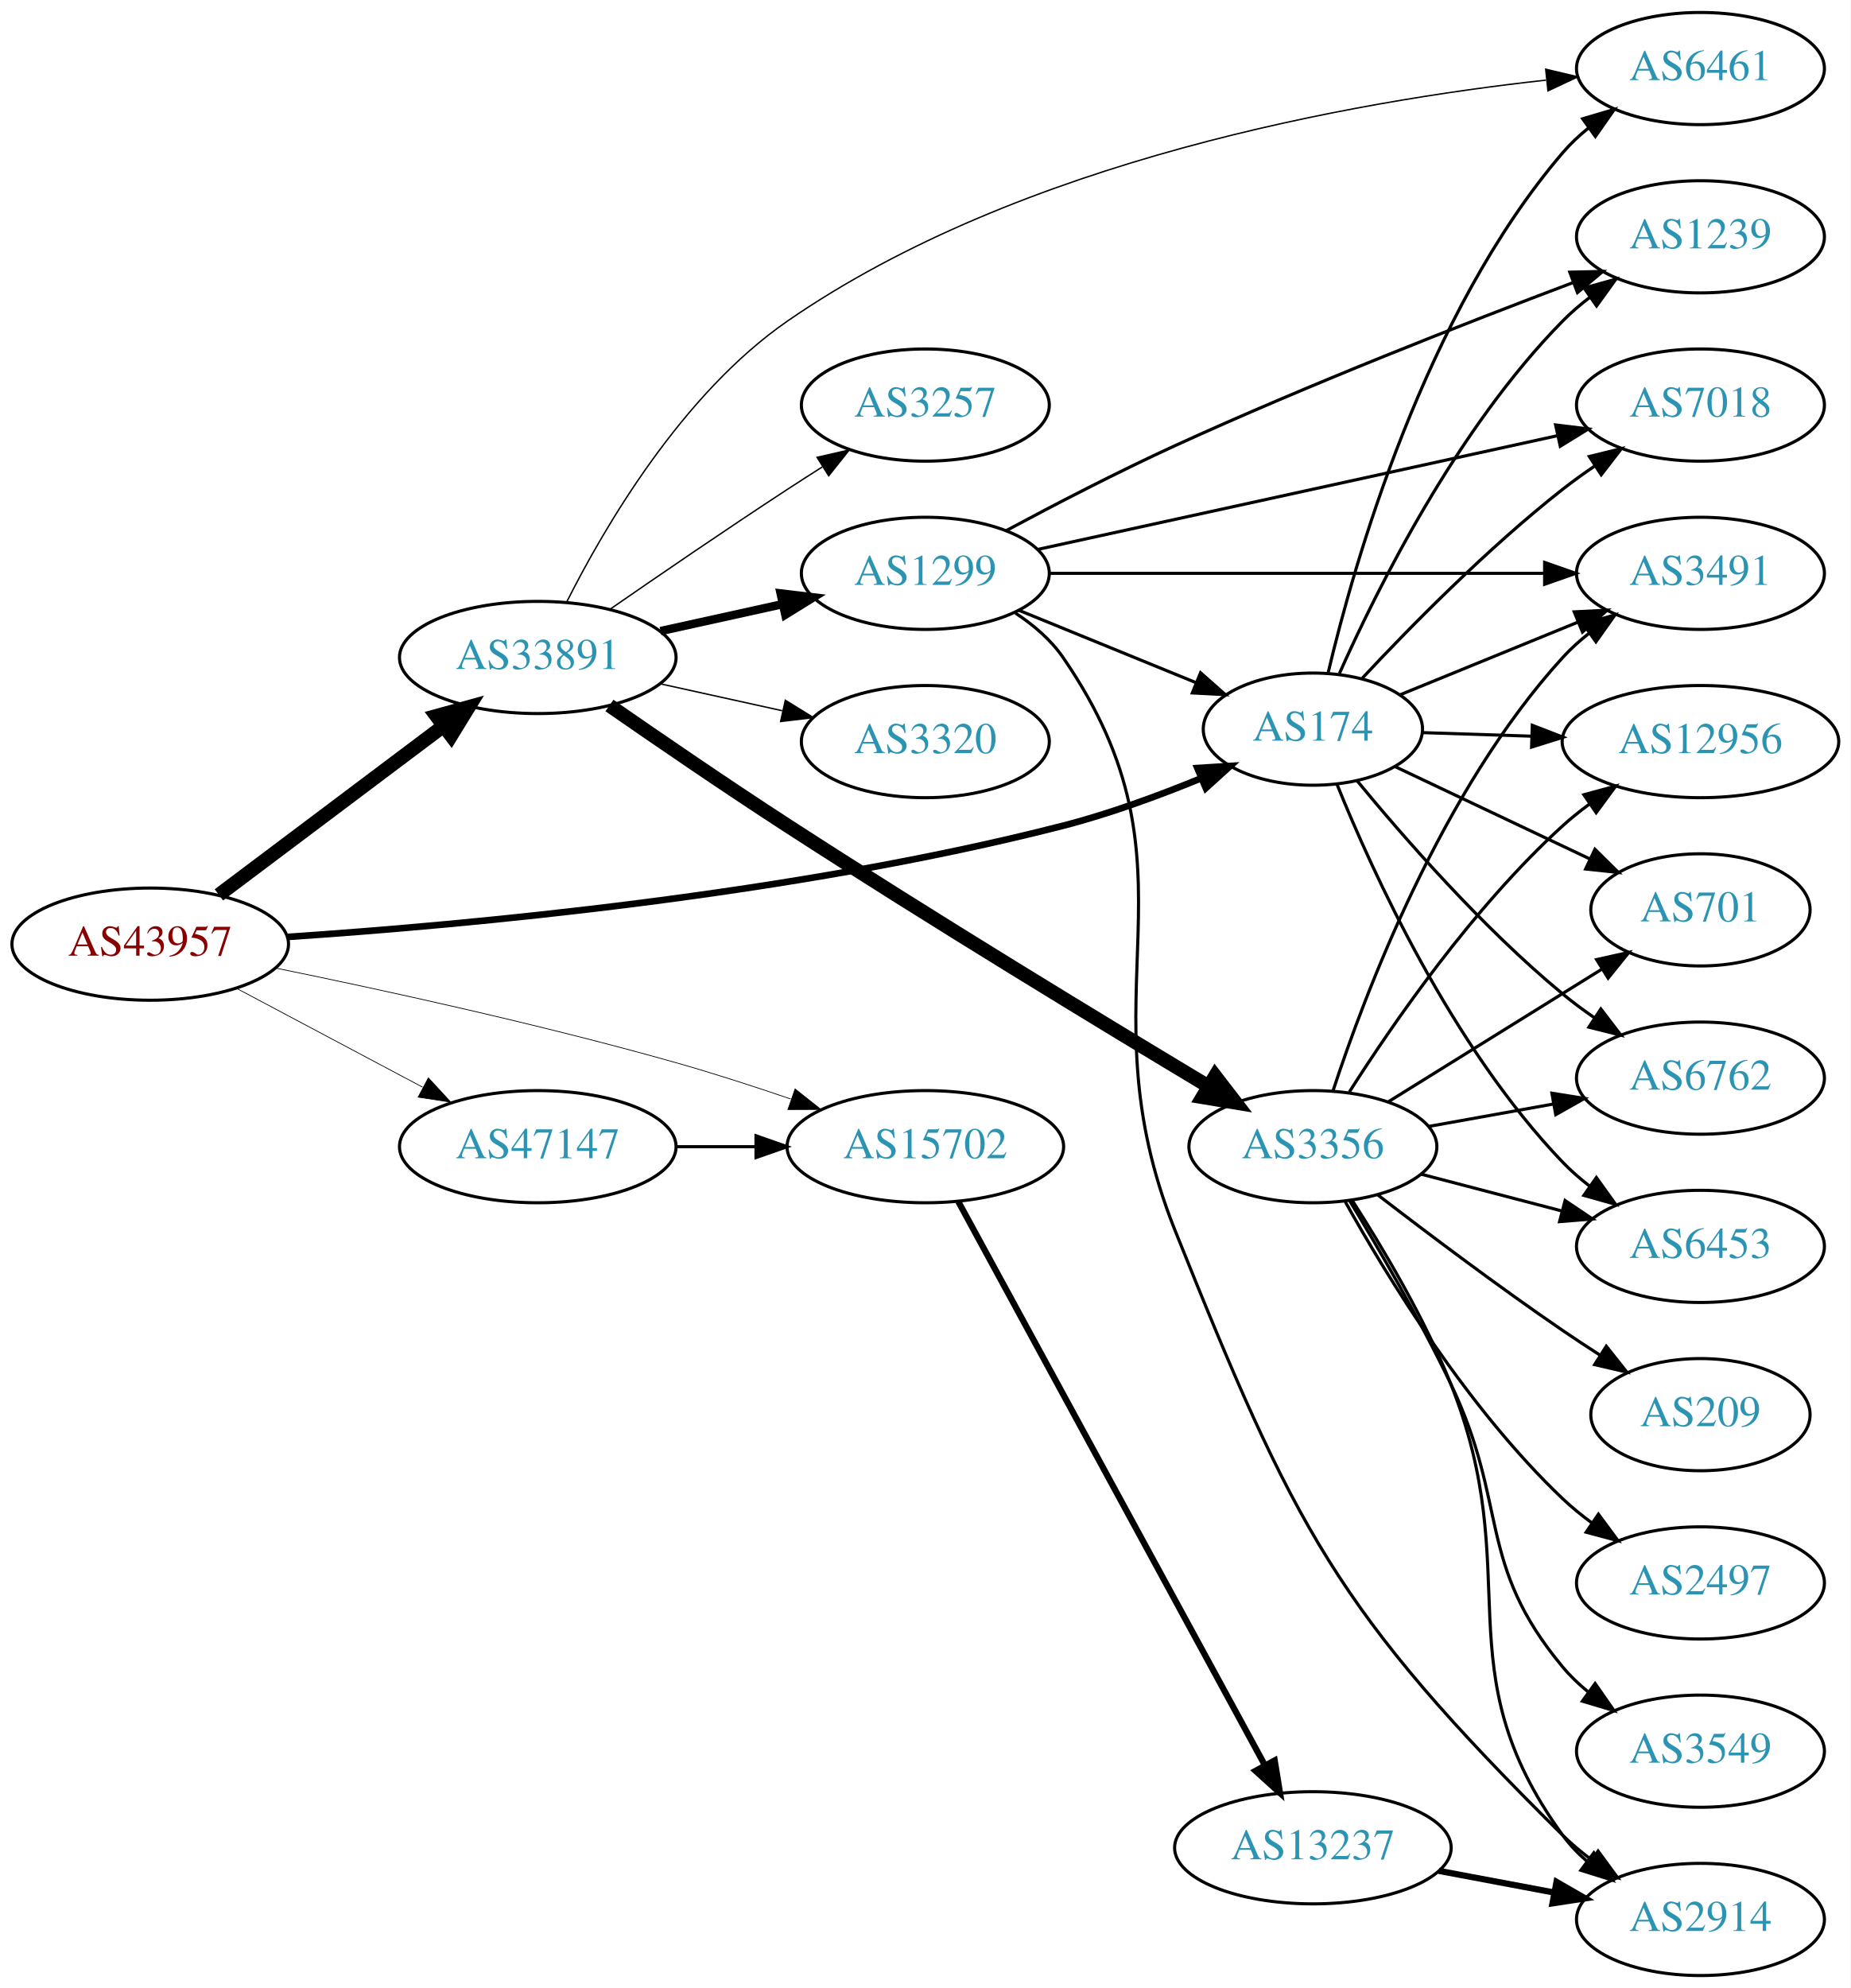
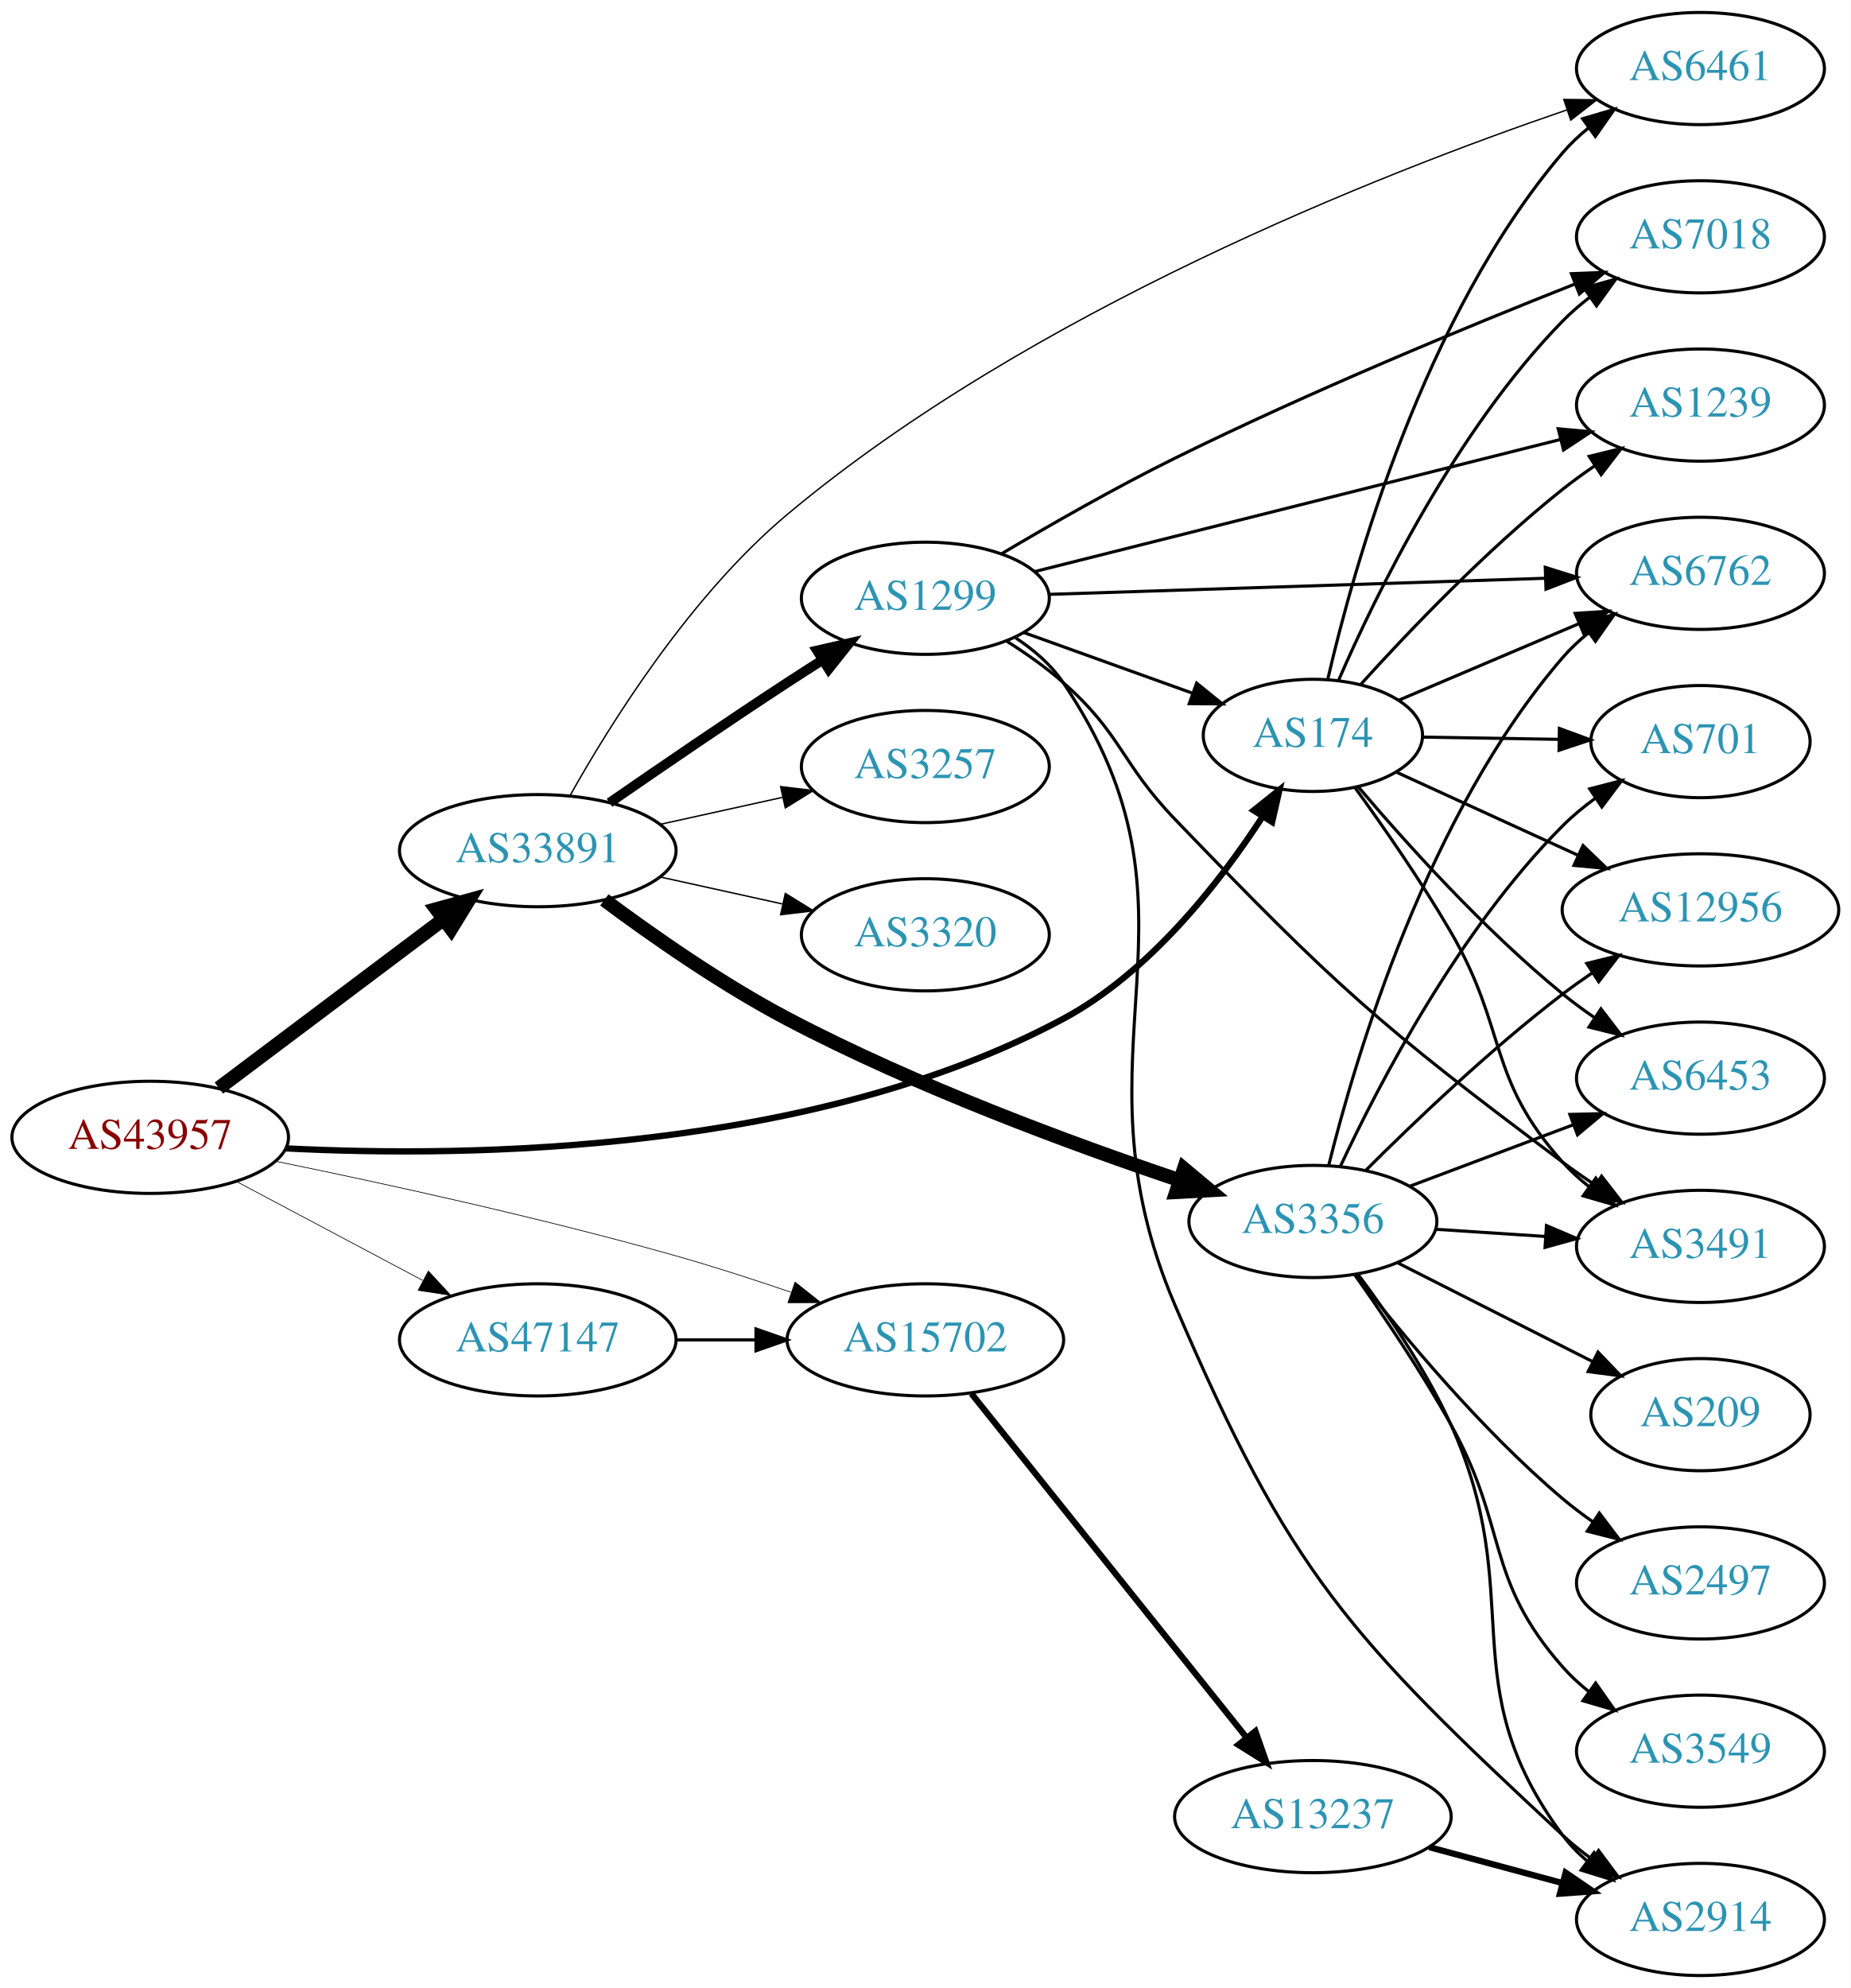
<svg xmlns="http://www.w3.org/2000/svg" xmlns:xlink="http://www.w3.org/1999/xlink" width="594pt" height="638pt" viewBox="0.00 0.00 593.96 638.00">
  <g id="graph0" class="graph" transform="scale(1 1) rotate(0) translate(4 634)">
    <polygon fill="white" stroke="none" points="-4,4 -4,-634 589.961,-634 589.961,4 -4,4" />
    <g id="node1" class="node">
      <g id="a_node1">
        <a xlink:href="/asn/43957" xlink:title="AS43957 ~ WNT Telecommunication GmbH [AT]">
-           <ellipse fill="#ffffff" stroke="black" cx="44.196" cy="-331" rx="44.393" ry="18" />
-           <text text-anchor="middle" x="44.196" y="-327.3" font-family="Times,serif" font-size="14.00" fill="#880000">AS43957</text>
+           <ellipse fill="#ffffff" stroke="black" cx="44.196" cy="-269" rx="44.393" ry="18" />
+           <text text-anchor="middle" x="44.196" y="-265.3" font-family="Times,serif" font-size="14.00" fill="#880000">AS43957</text>
        </a>
      </g>
    </g>
    <g id="node2" class="node">
      <g id="a_node2">
        <a xlink:href="/asn/174" xlink:title="AS174 ~ Cogent Communications [US]">
-           <ellipse fill="#ffffff" stroke="black" cx="417.373" cy="-400" rx="35.194" ry="18" />
-           <text text-anchor="middle" x="417.373" y="-396.3" font-family="Times,serif" font-size="14.00" fill="#2c94b3">AS174</text>
+           <ellipse fill="#ffffff" stroke="black" cx="417.373" cy="-398" rx="35.194" ry="18" />
+           <text text-anchor="middle" x="417.373" y="-394.3" font-family="Times,serif" font-size="14.00" fill="#2c94b3">AS174</text>
        </a>
      </g>
    </g>
    <g id="edge1" class="edge">
-       <path fill="none" stroke="black" stroke-width="2.132" d="M88.368,-333.326C145.902,-337.168 250.528,-346.759 337.176,-369 352.022,-372.811 367.85,-378.628 381.422,-384.198" />
-       <polygon fill="black" stroke="black" stroke-width="2.132" points="380.286,-387.517 390.86,-388.178 383.006,-381.067 380.286,-387.517" />
+       <path fill="none" stroke="black" stroke-width="2.025" d="M87.661,-265.462C147.146,-262.434 256.979,-264.014 337.176,-307 364.958,-321.891 387.446,-350.724 401.262,-371.96" />
+       <polygon fill="black" stroke="black" stroke-width="2.025" points="398.363,-373.924 406.643,-380.534 404.292,-370.203 398.363,-373.924" />
    </g>
    <g id="node3" class="node">
      <g id="a_node3">
        <a xlink:href="/asn/15702" xlink:title="AS15702 ~ Onstage Online GmbH [AT]">
-           <ellipse fill="#ffffff" stroke="black" cx="292.98" cy="-266" rx="44.393" ry="18" />
-           <text text-anchor="middle" x="292.98" y="-262.3" font-family="Times,serif" font-size="14.00" fill="#2c94b3">AS15702</text>
+           <ellipse fill="#ffffff" stroke="black" cx="292.98" cy="-204" rx="44.393" ry="18" />
+           <text text-anchor="middle" x="292.98" y="-200.3" font-family="Times,serif" font-size="14.00" fill="#2c94b3">AS15702</text>
        </a>
      </g>
    </g>
    <g id="edge2" class="edge">
-       <path fill="none" stroke="black" stroke-width="0.237" d="M84.433,-323.326C118.585,-316.356 169.294,-305.307 212.784,-293 224.905,-289.57 237.902,-285.365 249.791,-281.305" />
-       <polygon fill="black" stroke="black" stroke-width="0.237" points="251.171,-284.531 259.473,-277.948 248.878,-277.917 251.171,-284.531" />
+       <path fill="none" stroke="black" stroke-width="0.225" d="M84.433,-261.326C118.585,-254.356 169.294,-243.307 212.784,-231 224.905,-227.57 237.902,-223.365 249.791,-219.305" />
+       <polygon fill="black" stroke="black" stroke-width="0.225" points="251.171,-222.531 259.473,-215.948 248.878,-215.917 251.171,-222.531" />
    </g>
    <g id="node4" class="node">
      <g id="a_node4">
        <a xlink:href="/asn/33891" xlink:title="AS33891 ~ CORE-BACKBONE GMBH GLOBAL NETWORK [DE]">
-           <ellipse fill="#ffffff" stroke="black" cx="168.588" cy="-423" rx="44.393" ry="18" />
-           <text text-anchor="middle" x="168.588" y="-419.3" font-family="Times,serif" font-size="14.00" fill="#2c94b3">AS33891</text>
+           <ellipse fill="#ffffff" stroke="black" cx="168.588" cy="-361" rx="44.393" ry="18" />
+           <text text-anchor="middle" x="168.588" y="-357.3" font-family="Times,serif" font-size="14.00" fill="#2c94b3">AS33891</text>
        </a>
      </g>
    </g>
    <g id="edge3" class="edge">
-       <path fill="none" stroke="black" stroke-width="4.5" d="M66.236,-346.815C86.114,-361.758 116.114,-384.307 138.321,-401" />
-       <polygon fill="black" stroke="black" stroke-width="4.5" points="136.054,-404.222 146.413,-407.083 140.786,-397.927 136.054,-404.222" />
+       <path fill="none" stroke="black" stroke-width="4.5" d="M66.236,-284.815C86.114,-299.758 116.114,-322.307 138.321,-339" />
+       <polygon fill="black" stroke="black" stroke-width="4.5" points="136.054,-342.222 146.413,-345.083 140.786,-335.927 136.054,-342.222" />
    </g>
    <g id="node5" class="node">
      <g id="a_node5">
        <a xlink:href="/asn/47147" xlink:title="AS47147 ~ ANEXIA Internetdienstleistungs GmbH [AT]">
-           <ellipse fill="#ffffff" stroke="black" cx="168.588" cy="-266" rx="44.393" ry="18" />
-           <text text-anchor="middle" x="168.588" y="-262.3" font-family="Times,serif" font-size="14.00" fill="#2c94b3">AS47147</text>
+           <ellipse fill="#ffffff" stroke="black" cx="168.588" cy="-204" rx="44.393" ry="18" />
+           <text text-anchor="middle" x="168.588" y="-200.3" font-family="Times,serif" font-size="14.00" fill="#2c94b3">AS47147</text>
        </a>
      </g>
    </g>
    <g id="edge4" class="edge">
-       <path fill="none" stroke="black" stroke-width="0.237" d="M71.753,-316.896C89.275,-307.591 112.445,-295.285 131.614,-285.105" />
-       <polygon fill="black" stroke="black" stroke-width="0.237" points="133.47,-288.083 140.66,-280.301 130.187,-281.9 133.47,-288.083" />
+       <path fill="none" stroke="black" stroke-width="0.225" d="M71.753,-254.896C89.275,-245.591 112.445,-233.285 131.614,-223.105" />
+       <polygon fill="black" stroke="black" stroke-width="0.225" points="133.47,-226.083 140.66,-218.301 130.187,-219.9 133.47,-226.083" />
    </g>
    <g id="node6" class="node">
      <g id="a_node6">
-         <a xlink:href="/asn/3491" xlink:title="AS3491 ~ PCCW Global, Inc. [US]">
-           <ellipse fill="#ffffff" stroke="black" cx="541.765" cy="-450" rx="39.794" ry="18" />
-           <text text-anchor="middle" x="541.765" y="-446.3" font-family="Times,serif" font-size="14.00" fill="#2c94b3">AS3491</text>
+         <a xlink:href="/asn/12956" xlink:title="AS12956 ~ TELXIUS [ES]">
+           <ellipse fill="#ffffff" stroke="black" cx="541.765" cy="-342" rx="44.393" ry="18" />
+           <text text-anchor="middle" x="541.765" y="-338.3" font-family="Times,serif" font-size="14.00" fill="#2c94b3">AS12956</text>
        </a>
      </g>
    </g>
    <g id="edge5" class="edge">
-       <path fill="none" stroke="black" d="M445.232,-410.973C462.01,-417.827 483.88,-426.761 502.46,-434.352" />
-       <polygon fill="black" stroke="black" points="501.251,-437.639 511.832,-438.18 503.898,-431.158 501.251,-437.639" />
+       <path fill="none" stroke="black" d="M444.03,-386.261C460.94,-378.523 483.391,-368.251 502.407,-359.551" />
+       <polygon fill="black" stroke="black" points="504.07,-362.638 511.707,-355.295 501.158,-356.273 504.07,-362.638" />
    </g>
    <g id="node7" class="node">
      <g id="a_node7">
+         <a xlink:href="/asn/3491" xlink:title="AS3491 ~ PCCW Global, Inc. [US]">
+           <ellipse fill="#ffffff" stroke="black" cx="541.765" cy="-234" rx="39.794" ry="18" />
+           <text text-anchor="middle" x="541.765" y="-230.3" font-family="Times,serif" font-size="14.00" fill="#2c94b3">AS3491</text>
+         </a>
+       </g>
+     </g>
+     <g id="edge6" class="edge">
+       <path fill="none" stroke="black" d="M430.808,-381.331C439.844,-368.881 452.099,-351.277 461.569,-335 479.96,-303.386 473.111,-288.194 497.569,-261 500.082,-258.205 502.951,-255.595 505.989,-253.183" />
+       <polygon fill="black" stroke="black" points="508.173,-255.925 514.296,-247.279 504.117,-250.22 508.173,-255.925" />
+     </g>
+     <g id="node8" class="node">
+       <g id="a_node8">
+         <a xlink:href="/asn/6453" xlink:title="AS6453 ~ TATA COMMUNICATIONS (AMERICA) INC [US]">
+           <ellipse fill="#ffffff" stroke="black" cx="541.765" cy="-288" rx="39.794" ry="18" />
+           <text text-anchor="middle" x="541.765" y="-284.3" font-family="Times,serif" font-size="14.00" fill="#2c94b3">AS6453</text>
+         </a>
+       </g>
+     </g>
+     <g id="edge7" class="edge">
+       <path fill="none" stroke="black" d="M431.895,-381.541C446.867,-363.894 472.247,-335.634 497.569,-315 500.808,-312.36 504.323,-309.775 507.902,-307.315" />
+       <polygon fill="black" stroke="black" points="509.823,-310.241 516.268,-301.832 505.985,-304.386 509.823,-310.241" />
+     </g>
+     <g id="node9" class="node">
+       <g id="a_node9">
        <a xlink:href="/asn/6461" xlink:title="AS6461 ~ Zayo Bandwidth [US]">
          <ellipse fill="#ffffff" stroke="black" cx="541.765" cy="-612" rx="39.794" ry="18" />
          <text text-anchor="middle" x="541.765" y="-608.3" font-family="Times,serif" font-size="14.00" fill="#2c94b3">AS6461</text>
        </a>
      </g>
    </g>
-     <g id="edge6" class="edge">
-       <path fill="none" stroke="black" d="M422.234,-417.965C430.613,-453.414 453.361,-533.393 497.569,-585 500.014,-587.854 502.838,-590.505 505.847,-592.942" />
-       <polygon fill="black" stroke="black" points="503.95,-595.889 514.114,-598.881 508.035,-590.204 503.95,-595.889" />
-     </g>
-     <g id="node8" class="node">
-       <g id="a_node8">
-         <a xlink:href="/asn/12956" xlink:title="AS12956 ~ TELXIUS [ES]">
-           <ellipse fill="#ffffff" stroke="black" cx="541.765" cy="-396" rx="44.393" ry="18" />
-           <text text-anchor="middle" x="541.765" y="-392.3" font-family="Times,serif" font-size="14.00" fill="#2c94b3">AS12956</text>
-         </a>
-       </g>
-     </g>
-     <g id="edge7" class="edge">
-       <path fill="none" stroke="black" d="M452.466,-398.886C463.298,-398.532 475.549,-398.131 487.402,-397.744" />
-       <polygon fill="black" stroke="black" points="487.79,-401.233 497.67,-397.408 487.561,-394.237 487.79,-401.233" />
-     </g>
-     <g id="node9" class="node">
-       <g id="a_node9">
-         <a xlink:href="/asn/7018" xlink:title="AS7018 ~ AT&amp;T Services, Inc. [US]">
-           <ellipse fill="#ffffff" stroke="black" cx="541.765" cy="-504" rx="39.794" ry="18" />
-           <text text-anchor="middle" x="541.765" y="-500.3" font-family="Times,serif" font-size="14.00" fill="#2c94b3">AS7018</text>
-         </a>
-       </g>
-     </g>
    <g id="edge8" class="edge">
-       <path fill="none" stroke="black" d="M433.244,-416.376C448.524,-432.722 473.424,-458.067 497.569,-477 500.857,-479.578 504.403,-482.125 507.999,-484.563" />
-       <polygon fill="black" stroke="black" points="506.095,-487.5 516.386,-490.021 509.913,-481.633 506.095,-487.5" />
+       <path fill="none" stroke="black" d="M422.118,-415.884C430.351,-451.576 452.944,-532.7 497.569,-585 500.008,-587.859 502.828,-590.513 505.836,-592.951" />
+       <polygon fill="black" stroke="black" points="503.937,-595.897 514.099,-598.894 508.024,-590.214 503.937,-595.897" />
    </g>
    <g id="node10" class="node">
      <g id="a_node10">
-         <a xlink:href="/asn/701" xlink:title="AS701 ~ UUNET [US]">
-           <ellipse fill="#ffffff" stroke="black" cx="541.765" cy="-342" rx="35.194" ry="18" />
-           <text text-anchor="middle" x="541.765" y="-338.3" font-family="Times,serif" font-size="14.00" fill="#2c94b3">AS701</text>
+         <a xlink:href="/asn/6762" xlink:title="AS6762 ~ TELECOM ITALIA SPARKLE S.p.A. [IT]">
+           <ellipse fill="#ffffff" stroke="black" cx="541.765" cy="-450" rx="39.794" ry="18" />
+           <text text-anchor="middle" x="541.765" y="-446.3" font-family="Times,serif" font-size="14.00" fill="#2c94b3">AS6762</text>
        </a>
      </g>
    </g>
    <g id="edge9" class="edge">
-       <path fill="none" stroke="black" d="M443.732,-387.982C461.866,-379.389 486.482,-367.724 506.382,-358.294" />
-       <polygon fill="black" stroke="black" points="507.9,-361.447 515.437,-354.002 504.902,-355.122 507.9,-361.447" />
+       <path fill="none" stroke="black" d="M444.93,-409.283C461.813,-416.456 483.941,-425.858 502.68,-433.819" />
+       <polygon fill="black" stroke="black" points="501.552,-437.143 512.125,-437.832 504.29,-430.7 501.552,-437.143" />
    </g>
    <g id="node11" class="node">
      <g id="a_node11">
-         <a xlink:href="/asn/1239" xlink:title="AS1239 ~ Sprint [US]">
+         <a xlink:href="/asn/7018" xlink:title="AS7018 ~ AT&amp;T Services, Inc. [US]">
          <ellipse fill="#ffffff" stroke="black" cx="541.765" cy="-558" rx="39.794" ry="18" />
-           <text text-anchor="middle" x="541.765" y="-554.3" font-family="Times,serif" font-size="14.00" fill="#2c94b3">AS1239</text>
+           <text text-anchor="middle" x="541.765" y="-554.3" font-family="Times,serif" font-size="14.00" fill="#2c94b3">AS7018</text>
        </a>
      </g>
    </g>
    <g id="edge10" class="edge">
-       <path fill="none" stroke="black" d="M425.89,-417.873C437.915,-444.869 463.622,-496.545 497.569,-531 500.207,-533.677 503.159,-536.21 506.249,-538.572" />
-       <polygon fill="black" stroke="black" points="504.422,-541.565 514.628,-544.409 508.423,-535.821 504.422,-541.565" />
+       <path fill="none" stroke="black" d="M425.628,-415.702C437.482,-442.992 463.171,-495.852 497.569,-531 500.198,-533.686 503.144,-536.225 506.23,-538.59" />
+       <polygon fill="black" stroke="black" points="504.4,-541.581 514.604,-544.432 508.405,-535.84 504.4,-541.581" />
    </g>
    <g id="node12" class="node">
      <g id="a_node12">
-         <a xlink:href="/asn/6762" xlink:title="AS6762 ~ TELECOM ITALIA SPARKLE S.p.A. [IT]">
-           <ellipse fill="#ffffff" stroke="black" cx="541.765" cy="-288" rx="39.794" ry="18" />
-           <text text-anchor="middle" x="541.765" y="-284.3" font-family="Times,serif" font-size="14.00" fill="#2c94b3">AS6762</text>
+         <a xlink:href="/asn/1239" xlink:title="AS1239 ~ Sprint [US]">
+           <ellipse fill="#ffffff" stroke="black" cx="541.765" cy="-504" rx="39.794" ry="18" />
+           <text text-anchor="middle" x="541.765" y="-500.3" font-family="Times,serif" font-size="14.00" fill="#2c94b3">AS1239</text>
        </a>
      </g>
    </g>
    <g id="edge11" class="edge">
-       <path fill="none" stroke="black" d="M431.547,-383.442C446.417,-365.365 471.895,-336.176 497.569,-315 500.792,-312.341 504.297,-309.744 507.87,-307.276" />
-       <polygon fill="black" stroke="black" points="509.793,-310.201 516.23,-301.785 505.95,-304.35 509.793,-310.201" />
+       <path fill="none" stroke="black" d="M432.883,-414.527C448.076,-431.318 473.088,-457.549 497.569,-477 500.84,-479.599 504.376,-482.159 507.966,-484.605" />
+       <polygon fill="black" stroke="black" points="506.058,-487.539 516.346,-490.072 509.883,-481.676 506.058,-487.539" />
    </g>
    <g id="node13" class="node">
      <g id="a_node13">
-         <a xlink:href="/asn/6453" xlink:title="AS6453 ~ TATA COMMUNICATIONS (AMERICA) INC [US]">
-           <ellipse fill="#ffffff" stroke="black" cx="541.765" cy="-234" rx="39.794" ry="18" />
-           <text text-anchor="middle" x="541.765" y="-230.3" font-family="Times,serif" font-size="14.00" fill="#2c94b3">AS6453</text>
+         <a xlink:href="/asn/701" xlink:title="AS701 ~ UUNET [US]">
+           <ellipse fill="#ffffff" stroke="black" cx="541.765" cy="-396" rx="35.194" ry="18" />
+           <text text-anchor="middle" x="541.765" y="-392.3" font-family="Times,serif" font-size="14.00" fill="#2c94b3">AS701</text>
        </a>
      </g>
    </g>
    <g id="edge12" class="edge">
-       <path fill="none" stroke="black" d="M425.057,-382.408C436.472,-354.15 461.984,-298.065 497.569,-261 500.172,-258.289 503.101,-255.733 506.176,-253.357" />
-       <polygon fill="black" stroke="black" points="508.353,-256.105 514.535,-247.501 504.337,-250.373 508.353,-256.105" />
+       <path fill="none" stroke="black" d="M452.466,-397.443C466.012,-397.222 481.779,-396.964 496.209,-396.728" />
+       <polygon fill="black" stroke="black" points="496.489,-400.224 506.43,-396.561 496.374,-393.225 496.489,-400.224" />
    </g>
    <g id="node14" class="node">
      <g id="a_node14">
        <a xlink:href="/asn/13237" xlink:title="AS13237 ~ European Backbone of AS13237 [DE]">
-           <ellipse fill="#ffffff" stroke="black" cx="417.373" cy="-41" rx="44.393" ry="18" />
-           <text text-anchor="middle" x="417.373" y="-37.3" font-family="Times,serif" font-size="14.00" fill="#2c94b3">AS13237</text>
+           <ellipse fill="#ffffff" stroke="black" cx="417.373" cy="-51" rx="44.393" ry="18" />
+           <text text-anchor="middle" x="417.373" y="-47.3" font-family="Times,serif" font-size="14.00" fill="#2c94b3">AS13237</text>
        </a>
      </g>
    </g>
    <g id="edge13" class="edge">
-       <path fill="none" stroke="black" stroke-width="2" d="M303.584,-248.345C324.989,-208.995 376.709,-113.916 401.984,-67.451" />
-       <polygon fill="black" stroke="black" stroke-width="2" points="405.109,-69.03 406.813,-58.573 398.96,-65.685 405.109,-69.03" />
-     </g>
-     <g id="edge19" class="edge">
-       <path fill="none" stroke="black" stroke-width="0.45" d="M177.884,-440.826C190.024,-464.939 214.92,-507.615 248.784,-531 323.669,-582.71 430.676,-601.522 492.198,-608.284" />
-       <polygon fill="black" stroke="black" stroke-width="0.45" points="492.096,-611.792 502.403,-609.341 492.817,-604.83 492.096,-611.792" />
+       <path fill="none" stroke="black" stroke-width="2" d="M307.782,-186.746C329.361,-159.772 371.195,-107.476 396.169,-76.257" />
+       <polygon fill="black" stroke="black" stroke-width="2" points="398.92,-78.421 402.433,-68.425 393.453,-74.048 398.92,-78.421" />
+     </g>
+     <g id="edge16" class="edge">
+       <path fill="none" stroke="black" stroke-width="0.45" d="M178.984,-378.752C192.028,-402.008 217.578,-442.889 248.784,-469 326.491,-534.02 438.783,-578.166 498.951,-598.743" />
+       <polygon fill="black" stroke="black" stroke-width="0.45" points="497.906,-602.084 508.5,-601.96 500.141,-595.451 497.906,-602.084" />
    </g>
    <g id="node16" class="node">
      <g id="a_node16">
-         <a xlink:href="/asn/3320" xlink:title="AS3320 ~ DTAG [DE]">
-           <ellipse fill="#ffffff" stroke="black" cx="292.98" cy="-396" rx="39.794" ry="18" />
-           <text text-anchor="middle" x="292.98" y="-392.3" font-family="Times,serif" font-size="14.00" fill="#2c94b3">AS3320</text>
+         <a xlink:href="/asn/3356" xlink:title="AS3356 ~ Level 3 Parent, LLC [US]">
+           <ellipse fill="#ffffff" stroke="black" cx="417.373" cy="-242" rx="39.794" ry="18" />
+           <text text-anchor="middle" x="417.373" y="-238.3" font-family="Times,serif" font-size="14.00" fill="#2c94b3">AS3356</text>
        </a>
      </g>
    </g>
    <g id="edge15" class="edge">
-       <path fill="none" stroke="black" stroke-width="0.45" d="M207.978,-414.531C220.369,-411.798 234.216,-408.743 247.036,-405.915" />
-       <polygon fill="black" stroke="black" stroke-width="0.45" points="248.04,-409.278 257.051,-403.705 246.532,-402.442 248.04,-409.278" />
+       <path fill="none" stroke="black" stroke-width="4.5" d="M189.947,-345.2C205.48,-333.629 227.723,-318.078 248.784,-307 289.885,-285.382 339.831,-266.933 374.45,-255.274" />
+       <polygon fill="black" stroke="black" stroke-width="4.5" points="375.984,-258.914 384.231,-252.023 373.5,-251.441 375.984,-258.914" />
    </g>
    <g id="node17" class="node">
      <g id="a_node17">
-         <a xlink:href="/asn/3356" xlink:title="AS3356 ~ Level 3 Parent, LLC [US]">
-           <ellipse fill="#ffffff" stroke="black" cx="417.373" cy="-266" rx="39.794" ry="18" />
-           <text text-anchor="middle" x="417.373" y="-262.3" font-family="Times,serif" font-size="14.00" fill="#2c94b3">AS3356</text>
-         </a>
-       </g>
-     </g>
-     <g id="edge16" class="edge">
-       <path fill="none" stroke="black" stroke-width="4.5" d="M191.589,-407.587C207.378,-396.628 229.23,-381.666 248.784,-369 295.226,-338.919 350.011,-305.657 383.976,-285.29" />
-       <polygon fill="black" stroke="black" stroke-width="4.5" points="386.004,-288.665 392.561,-280.15 381.959,-281.908 386.004,-288.665" />
+         <a xlink:href="/asn/3257" xlink:title="AS3257 ~ GTT [DE]">
+           <ellipse fill="#ffffff" stroke="black" cx="292.98" cy="-388" rx="39.794" ry="18" />
+           <text text-anchor="middle" x="292.98" y="-384.3" font-family="Times,serif" font-size="14.00" fill="#2c94b3">AS3257</text>
+         </a>
+       </g>
+     </g>
+     <g id="edge17" class="edge">
+       <path fill="none" stroke="black" stroke-width="0.45" d="M207.978,-369.469C220.369,-372.202 234.216,-375.257 247.036,-378.085" />
+       <polygon fill="black" stroke="black" stroke-width="0.45" points="246.532,-381.558 257.051,-380.295 248.04,-374.722 246.532,-381.558" />
    </g>
    <g id="node18" class="node">
      <g id="a_node18">
        <a xlink:href="/asn/1299" xlink:title="AS1299 ~ Telia Carrier [EU]">
-           <ellipse fill="#ffffff" stroke="black" cx="292.98" cy="-450" rx="39.794" ry="18" />
-           <text text-anchor="middle" x="292.98" y="-446.3" font-family="Times,serif" font-size="14.00" fill="#2c94b3">AS1299</text>
-         </a>
-       </g>
-     </g>
-     <g id="edge17" class="edge">
-       <path fill="none" stroke="black" stroke-width="2.7" d="M207.978,-431.469C220.369,-434.202 234.216,-437.257 247.036,-440.085" />
-       <polygon fill="black" stroke="black" stroke-width="2.7" points="246.532,-443.558 257.051,-442.295 248.04,-436.722 246.532,-443.558" />
+           <ellipse fill="#ffffff" stroke="black" cx="292.98" cy="-442" rx="39.794" ry="18" />
+           <text text-anchor="middle" x="292.98" y="-438.3" font-family="Times,serif" font-size="14.00" fill="#2c94b3">AS1299</text>
+         </a>
+       </g>
+     </g>
+     <g id="edge18" class="edge">
+       <path fill="none" stroke="black" stroke-width="3.15" d="M191.619,-376.367C207.421,-387.305 229.278,-402.261 248.784,-415 252.366,-417.339 256.137,-419.759 259.897,-422.144" />
+       <polygon fill="black" stroke="black" stroke-width="3.15" points="258.23,-425.231 268.558,-427.596 261.959,-419.307 258.23,-425.231" />
    </g>
    <g id="node19" class="node">
      <g id="a_node19">
-         <a xlink:href="/asn/3257" xlink:title="AS3257 ~ GTT [DE]">
-           <ellipse fill="#ffffff" stroke="black" cx="292.98" cy="-504" rx="39.794" ry="18" />
-           <text text-anchor="middle" x="292.98" y="-500.3" font-family="Times,serif" font-size="14.00" fill="#2c94b3">AS3257</text>
-         </a>
-       </g>
-     </g>
-     <g id="edge18" class="edge">
-       <path fill="none" stroke="black" stroke-width="0.45" d="M191.619,-438.367C207.421,-449.305 229.278,-464.261 248.784,-477 252.366,-479.339 256.137,-481.759 259.897,-484.144" />
-       <polygon fill="black" stroke="black" stroke-width="0.45" points="258.23,-487.231 268.558,-489.596 261.959,-481.307 258.23,-487.231" />
-     </g>
-     <g id="edge34" class="edge">
-       <path fill="none" stroke="black" d="M213.084,-266C221.29,-266 229.961,-266 238.434,-266" />
-       <polygon fill="black" stroke="black" points="238.625,-269.5 248.625,-266 238.625,-262.5 238.625,-269.5" />
+         <a xlink:href="/asn/3320" xlink:title="AS3320 ~ DTAG [DE]">
+           <ellipse fill="#ffffff" stroke="black" cx="292.98" cy="-334" rx="39.794" ry="18" />
+           <text text-anchor="middle" x="292.98" y="-330.3" font-family="Times,serif" font-size="14.00" fill="#2c94b3">AS3320</text>
+         </a>
+       </g>
+     </g>
+     <g id="edge19" class="edge">
+       <path fill="none" stroke="black" stroke-width="0.45" d="M207.978,-352.531C220.369,-349.798 234.216,-346.743 247.036,-343.915" />
+       <polygon fill="black" stroke="black" stroke-width="0.45" points="248.04,-347.278 257.051,-341.705 246.532,-340.442 248.04,-347.278" />
+     </g>
+     <g id="edge35" class="edge">
+       <path fill="none" stroke="black" d="M213.084,-204C221.29,-204 229.961,-204 238.434,-204" />
+       <polygon fill="black" stroke="black" points="238.625,-207.5 248.625,-204 238.625,-200.5 238.625,-207.5" />
    </g>
    <g id="node15" class="node">
      <g id="a_node15">
        <a xlink:href="/asn/2914" xlink:title="AS2914 ~ NTT America, Inc. [US]">
          <ellipse fill="#ffffff" stroke="black" cx="541.765" cy="-18" rx="39.794" ry="18" />
          <text text-anchor="middle" x="541.765" y="-14.3" font-family="Times,serif" font-size="14.00" fill="#2c94b3">AS2914</text>
        </a>
      </g>
    </g>
    <g id="edge14" class="edge">
-       <path fill="none" stroke="black" stroke-width="2" d="M457.772,-33.596C469.564,-31.38 482.599,-28.93 494.776,-26.642" />
-       <polygon fill="black" stroke="black" stroke-width="2" points="495.575,-30.053 504.757,-24.767 494.282,-23.174 495.575,-30.053" />
-     </g>
-     <g id="edge31" class="edge">
-       <path fill="none" stroke="black" d="M423.815,-283.875C434.045,-315.116 458.677,-380.379 497.569,-423 500.102,-425.776 502.985,-428.375 506.031,-430.779" />
-       <polygon fill="black" stroke="black" points="504.167,-433.747 514.349,-436.673 508.214,-428.035 504.167,-433.747" />
-     </g>
-     <g id="edge33" class="edge">
-       <path fill="none" stroke="black" d="M429.077,-283.569C442.964,-305.393 468.839,-342.926 497.569,-369 500.202,-371.39 503.075,-373.696 506.046,-375.885" />
-       <polygon fill="black" stroke="black" points="504.335,-378.955 514.564,-381.716 508.289,-373.179 504.335,-378.955" />
-     </g>
-     <g id="edge32" class="edge">
-       <path fill="none" stroke="black" d="M441.682,-280.474C461.102,-292.533 488.914,-309.803 510.132,-322.978" />
-       <polygon fill="black" stroke="black" points="508.436,-326.045 518.777,-328.347 512.128,-320.098 508.436,-326.045" />
-     </g>
-     <g id="edge25" class="edge">
-       <path fill="none" stroke="black" d="M454.432,-272.482C467.019,-274.744 481.322,-277.315 494.616,-279.705" />
-       <polygon fill="black" stroke="black" points="494.078,-283.164 504.54,-281.489 495.317,-276.275 494.078,-283.164" />
-     </g>
-     <g id="edge30" class="edge">
-       <path fill="none" stroke="black" d="M452.141,-257.171C466.053,-253.534 482.35,-249.273 497.149,-245.404" />
-       <polygon fill="black" stroke="black" points="498.317,-248.716 507.107,-242.8 496.547,-241.943 498.317,-248.716" />
+       <path fill="none" stroke="black" stroke-width="2" d="M454.763,-41.188C468.145,-37.58 483.431,-33.459 497.368,-29.701" />
+       <polygon fill="black" stroke="black" stroke-width="2" points="498.488,-33.024 507.232,-27.041 496.666,-26.265 498.488,-33.024" />
+     </g>
+     <g id="edge28" class="edge">
+       <path fill="none" stroke="black" d="M434.271,-258.319C449.729,-273.772 474.227,-297.194 497.569,-315 500.557,-317.28 503.744,-319.547 506.98,-321.742" />
+       <polygon fill="black" stroke="black" points="505.277,-324.81 515.564,-327.347 509.104,-318.949 505.277,-324.81" />
+     </g>
+     <g id="edge22" class="edge">
+       <path fill="none" stroke="black" d="M456.762,-239.491C467.932,-238.761 480.285,-237.953 492.002,-237.187" />
+       <polygon fill="black" stroke="black" points="492.34,-240.673 502.09,-236.528 491.883,-233.688 492.34,-240.673" />
+     </g>
+     <g id="edge21" class="edge">
+       <path fill="none" stroke="black" d="M448.627,-253.371C464.367,-259.287 483.814,-266.596 500.779,-272.972" />
+       <polygon fill="black" stroke="black" points="499.842,-276.359 510.434,-276.601 502.305,-269.806 499.842,-276.359" />
+     </g>
+     <g id="edge23" class="edge">
+       <path fill="none" stroke="black" d="M422.472,-260.115C431.141,-295.063 454.19,-372.767 497.569,-423 500.025,-425.845 502.857,-428.489 505.871,-430.921" />
+       <polygon fill="black" stroke="black" points="503.978,-433.871 514.144,-436.855 508.058,-428.183 503.978,-433.871" />
+     </g>
+     <g id="edge27" class="edge">
+       <path fill="none" stroke="black" d="M426.223,-259.747C438.503,-286.017 464.33,-335.726 497.569,-369 500.748,-372.183 504.37,-375.167 508.133,-377.906" />
+       <polygon fill="black" stroke="black" points="506.221,-380.838 516.478,-383.492 510.115,-375.021 506.221,-380.838" />
    </g>
    <g id="edge26" class="edge">
-       <path fill="none" stroke="black" d="M429.921,-248.872C439.565,-233.899 453.066,-211.281 461.569,-190 486.204,-128.338 458.569,-98.742 497.569,-45 499.776,-41.958 502.441,-39.182 505.351,-36.667" />
-       <polygon fill="black" stroke="black" points="507.547,-39.396 513.479,-30.618 503.368,-33.781 507.547,-39.396" />
+       <path fill="none" stroke="black" d="M431.908,-224.964C441.366,-212.346 453.667,-194.394 461.569,-177 486.719,-121.635 461.292,-93.804 497.569,-45 499.811,-41.983 502.499,-39.224 505.424,-36.72" />
+       <polygon fill="black" stroke="black" points="507.618,-39.45 513.572,-30.686 503.453,-33.825 507.618,-39.45" />
    </g>
    <g id="node20" class="node">
      <g id="a_node20">
        <a xlink:href="/asn/2497" xlink:title="AS2497 ~ Internet Initiative Japan Inc. [JP]">
          <ellipse fill="#ffffff" stroke="black" cx="541.765" cy="-126" rx="39.794" ry="18" />
          <text text-anchor="middle" x="541.765" y="-122.3" font-family="Times,serif" font-size="14.00" fill="#2c94b3">AS2497</text>
        </a>
      </g>
    </g>
-     <g id="edge27" class="edge">
-       <path fill="none" stroke="black" d="M427.779,-248.293C441.018,-224.547 466.98,-182.019 497.569,-153 500.446,-150.27 503.64,-147.669 506.953,-145.234" />
-       <polygon fill="black" stroke="black" points="509.015,-148.064 515.317,-139.547 505.079,-142.275 509.015,-148.064" />
+     <g id="edge20" class="edge">
+       <path fill="none" stroke="black" d="M431.127,-224.947C445.822,-205.995 471.334,-175.148 497.569,-153 500.599,-150.442 503.893,-147.951 507.266,-145.583" />
+       <polygon fill="black" stroke="black" points="509.31,-148.427 515.705,-139.981 505.438,-142.596 509.31,-148.427" />
    </g>
    <g id="node21" class="node">
      <g id="a_node21">
        <a xlink:href="/asn/3549" xlink:title="AS3549 ~ Level 3 Parent, LLC [US]">
          <ellipse fill="#ffffff" stroke="black" cx="541.765" cy="-72" rx="39.794" ry="18" />
          <text text-anchor="middle" x="541.765" y="-68.3" font-family="Times,serif" font-size="14.00" fill="#2c94b3">AS3549</text>
        </a>
      </g>
    </g>
-     <g id="edge28" class="edge">
-       <path fill="none" stroke="black" d="M429.215,-248.563C438.418,-233.395 451.667,-210.667 461.569,-190 480.361,-150.775 469.734,-132.422 497.569,-99 499.974,-96.112 502.771,-93.439 505.764,-90.988" />
-       <polygon fill="black" stroke="black" points="507.954,-93.724 514.007,-85.029 503.853,-88.051 507.954,-93.724" />
+     <g id="edge24" class="edge">
+       <path fill="none" stroke="black" d="M430.859,-224.803C439.921,-211.959 452.185,-193.797 461.569,-177 480.19,-143.668 472.327,-127.647 497.569,-99 500.053,-96.18 502.904,-93.552 505.93,-91.13" />
+       <polygon fill="black" stroke="black" points="508.115,-93.87 514.219,-85.211 504.047,-88.174 508.115,-93.87" />
    </g>
    <g id="node22" class="node">
      <g id="a_node22">
        <a xlink:href="/asn/209" xlink:title="AS209 ~ CenturyLink Communications, LLC [US]">
          <ellipse fill="#ffffff" stroke="black" cx="541.765" cy="-180" rx="35.194" ry="18" />
          <text text-anchor="middle" x="541.765" y="-176.3" font-family="Times,serif" font-size="14.00" fill="#2c94b3">AS209</text>
        </a>
      </g>
    </g>
+     <g id="edge25" class="edge">
+       <path fill="none" stroke="black" d="M444.629,-228.699C462.941,-219.423 487.531,-206.967 507.257,-196.974" />
+       <polygon fill="black" stroke="black" points="508.88,-200.075 516.219,-192.434 505.716,-193.831 508.88,-200.075" />
+     </g>
+     <g id="edge31" class="edge">
+       <path fill="none" stroke="black" d="M324.549,-431.01C340.885,-425.138 361.144,-417.855 378.473,-411.625" />
+       <polygon fill="black" stroke="black" points="380.06,-414.774 388.286,-408.097 377.692,-408.187 380.06,-414.774" />
+     </g>
+     <g id="edge33" class="edge">
+       <path fill="none" stroke="black" d="M319.176,-428.177C325.345,-424.284 331.733,-419.792 337.176,-415 356.141,-398.304 355.656,-389.206 373.176,-371 424.352,-317.824 438.433,-305.154 497.569,-261 500.917,-258.5 504.501,-256.003 508.119,-253.593" />
+       <polygon fill="black" stroke="black" points="510.024,-256.53 516.53,-248.168 506.229,-250.647 510.024,-256.53" />
+     </g>
+     <g id="edge32" class="edge">
+       <path fill="none" stroke="black" d="M332.54,-443.25C375.517,-444.643 445.104,-446.899 491.871,-448.415" />
+       <polygon fill="black" stroke="black" points="491.961,-451.92 502.069,-448.746 492.188,-444.923 491.961,-451.92" />
+     </g>
    <g id="edge29" class="edge">
-       <path fill="none" stroke="black" d="M438.225,-250.504C454.048,-238.327 476.901,-221.123 497.569,-207 501.368,-204.404 505.407,-201.748 509.432,-199.163" />
-       <polygon fill="black" stroke="black" points="511.538,-201.972 518.121,-193.67 507.798,-196.055 511.538,-201.972" />
-     </g>
-     <g id="edge20" class="edge">
-       <path fill="none" stroke="black" d="M322.986,-438.151C340.003,-431.199 361.663,-422.35 379.838,-414.925" />
-       <polygon fill="black" stroke="black" points="381.319,-418.101 389.252,-411.079 378.672,-411.621 381.319,-418.101" />
-     </g>
-     <g id="edge24" class="edge">
-       <path fill="none" stroke="black" d="M332.812,-450C375.718,-450 444.907,-450 491.572,-450" />
-       <polygon fill="black" stroke="black" points="491.753,-453.5 501.753,-450 491.752,-446.5 491.753,-453.5" />
-     </g>
-     <g id="edge21" class="edge">
-       <path fill="none" stroke="black" d="M329.076,-457.68C372.931,-467.276 448.035,-483.709 495.99,-494.203" />
-       <polygon fill="black" stroke="black" points="495.273,-497.628 505.79,-496.347 496.769,-490.79 495.273,-497.628" />
-     </g>
-     <g id="edge22" class="edge">
-       <path fill="none" stroke="black" d="M318.994,-463.745C334.427,-472.025 354.732,-482.563 373.176,-491 416.098,-510.634 466.531,-530.359 500.776,-543.27" />
-       <polygon fill="black" stroke="black" points="499.829,-546.653 510.421,-546.888 502.287,-540.099 499.829,-546.653" />
-     </g>
-     <g id="edge23" class="edge">
-       <path fill="none" stroke="black" d="M321.919,-437.234C327.729,-433.409 333.266,-428.683 337.176,-423 384.412,-354.353 342.138,-316.332 373.176,-239 411.328,-143.946 424.728,-117.007 497.569,-45 500.389,-42.212 503.547,-39.572 506.837,-37.114" />
-       <polygon fill="black" stroke="black" points="508.905,-39.94 515.173,-31.398 504.946,-34.167 508.905,-39.94" />
+       <path fill="none" stroke="black" d="M317.504,-456.32C333.058,-465.55 354.035,-477.547 373.176,-487 416.111,-508.204 466.94,-529.183 501.272,-542.774" />
+       <polygon fill="black" stroke="black" points="500.346,-546.171 510.933,-546.576 502.909,-539.657 500.346,-546.171" />
+     </g>
+     <g id="edge30" class="edge">
+       <path fill="none" stroke="black" d="M328.036,-450.556C371.982,-461.596 448.514,-480.824 496.808,-492.957" />
+       <polygon fill="black" stroke="black" points="496.112,-496.39 506.663,-495.433 497.817,-489.601 496.112,-496.39" />
+     </g>
+     <g id="edge34" class="edge">
+       <path fill="none" stroke="black" d="M321.981,-429.277C327.789,-425.45 333.309,-420.712 337.176,-415 387.809,-340.21 337.598,-298.015 373.176,-215 410.056,-128.948 428.994,-108.739 497.569,-45 500.473,-42.3 503.686,-39.717 507.01,-37.294" />
+       <polygon fill="black" stroke="black" points="509.069,-40.127 515.387,-31.622 505.144,-34.33 509.069,-40.127" />
    </g>
  </g>
</svg>
